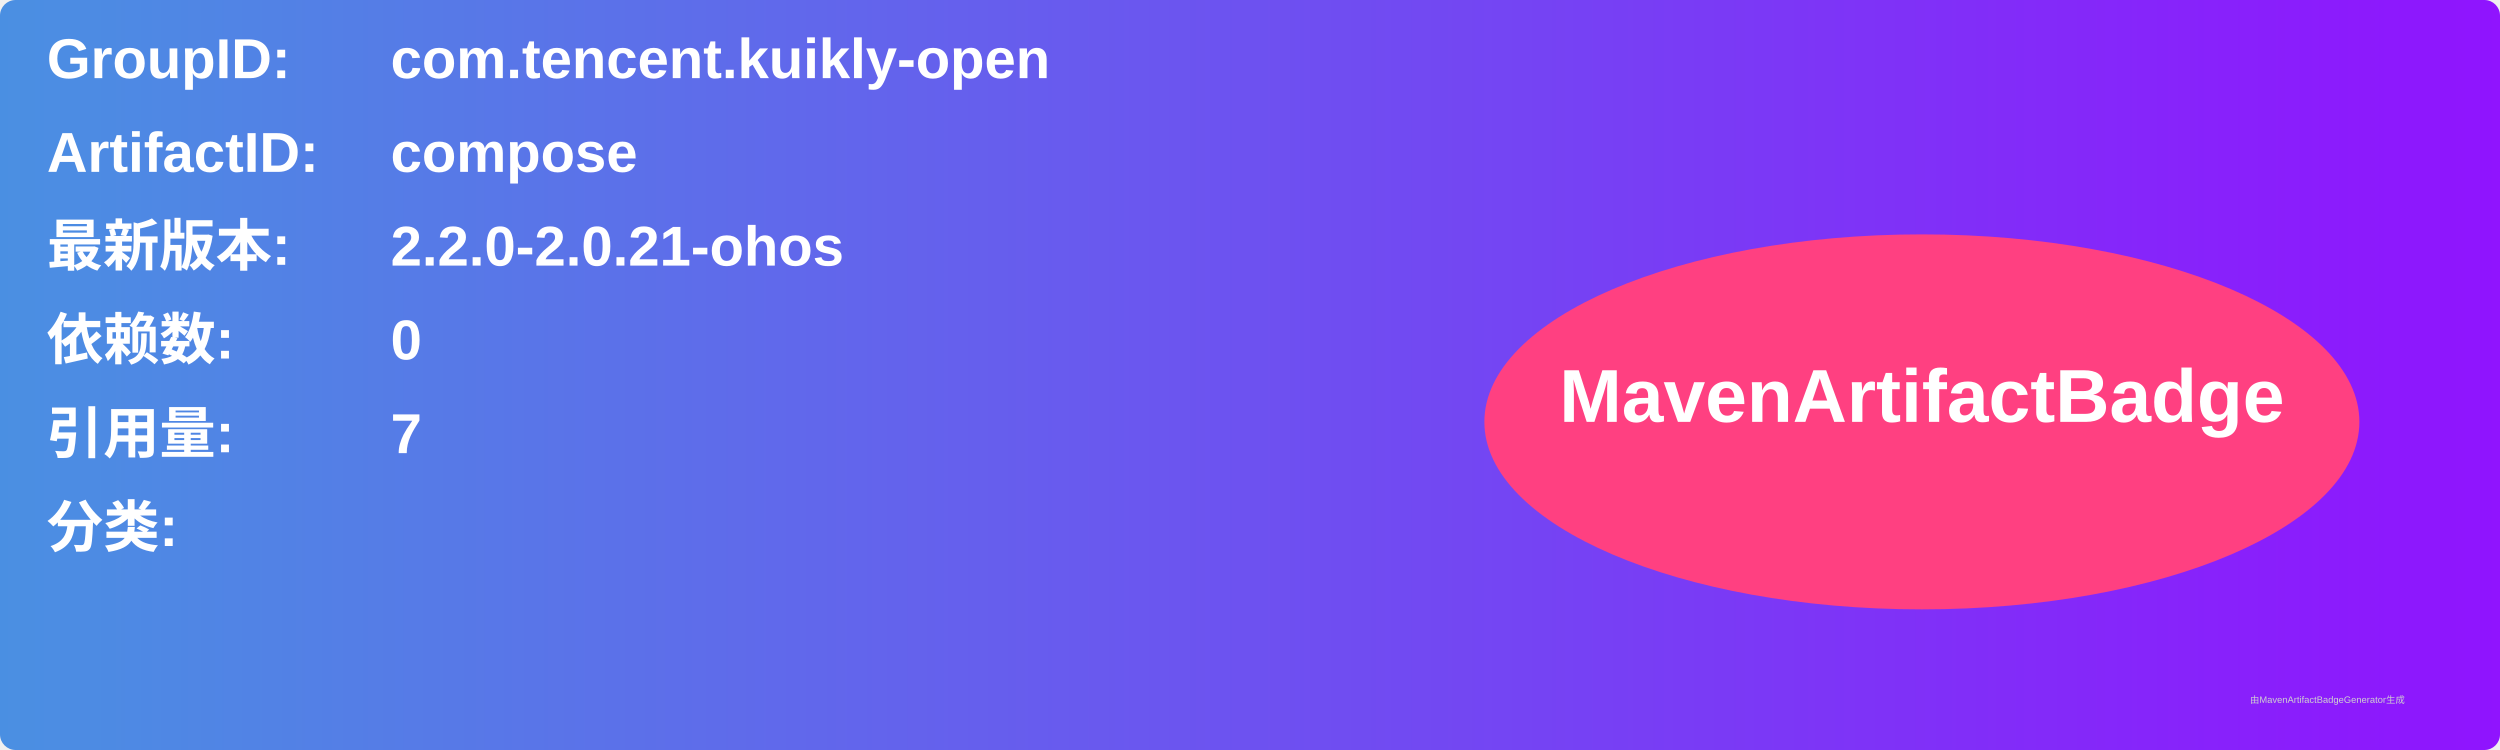
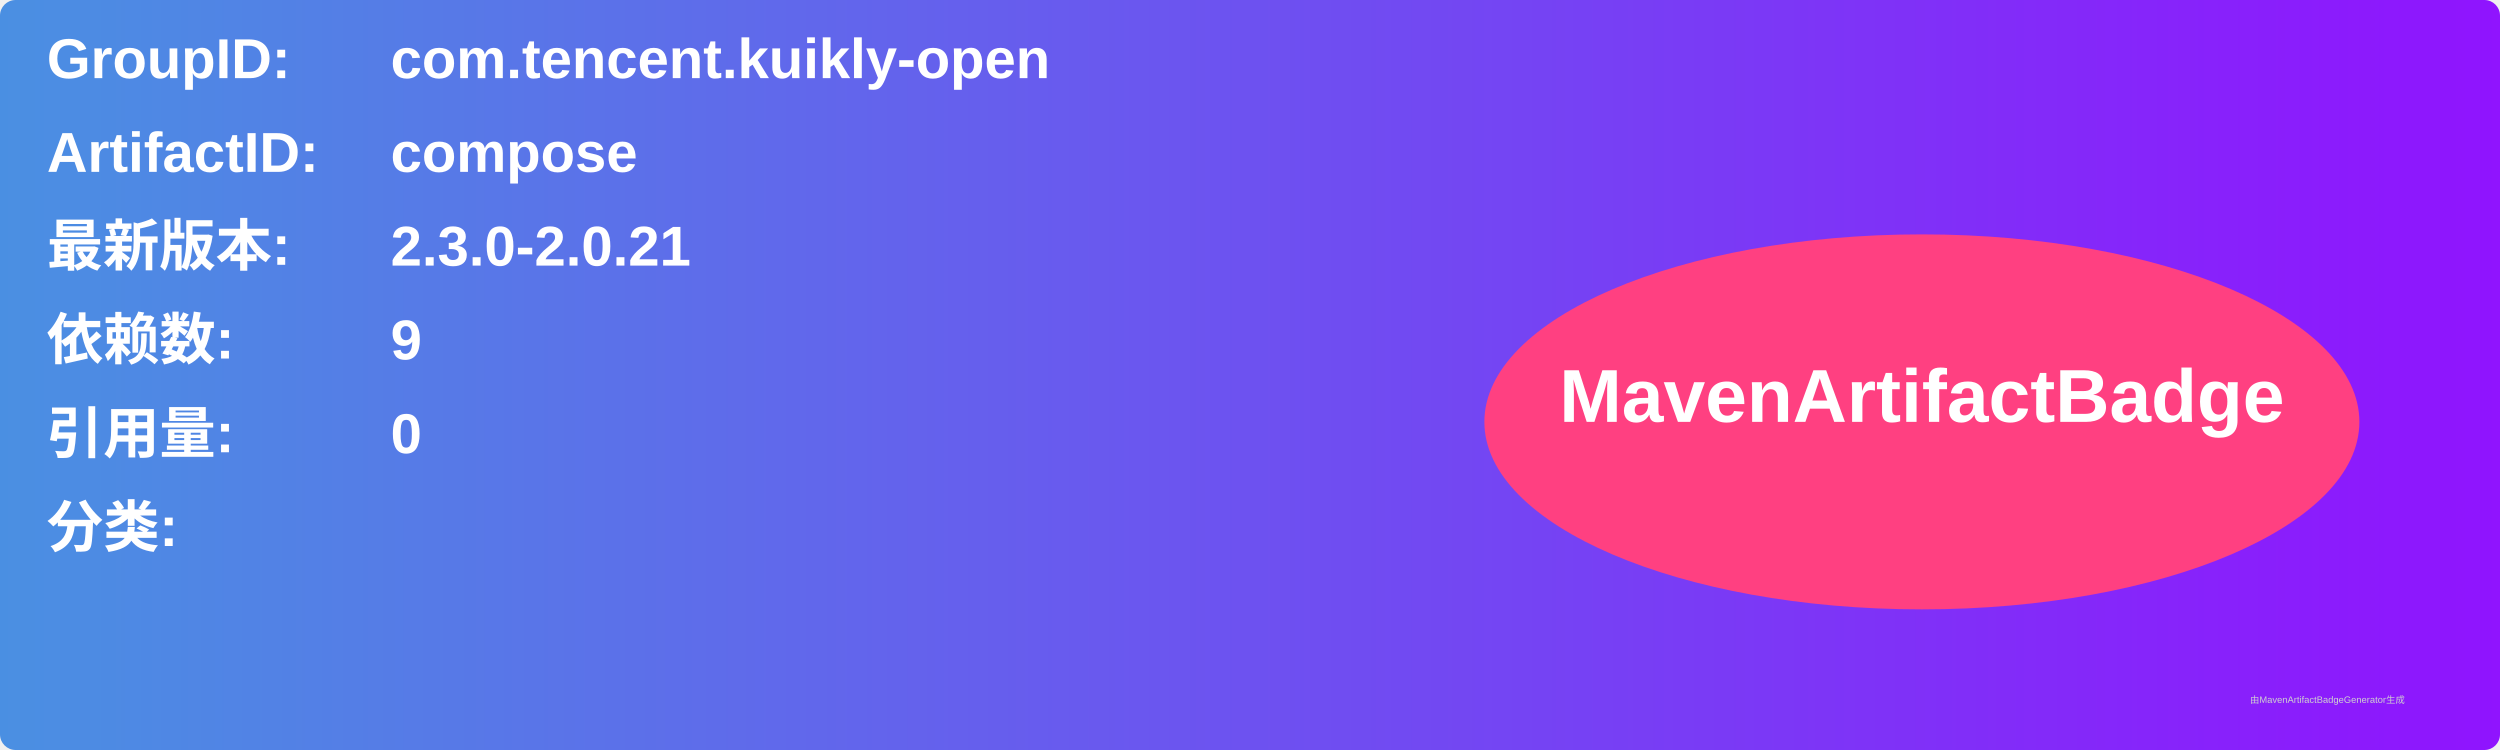
<svg xmlns="http://www.w3.org/2000/svg" width="800" height="240" viewBox="0 0 800 240">
  <linearGradient id="grad" x1="0%" y1="0%" x2="100%" y2="0%">
    <stop offset="0%" stop-color="#4a90e2" />
    <stop offset="100%" stop-color="#9013fe" />
  </linearGradient>
  <rect width="100%" height="100%" rx="5" ry="5" fill="url(#grad)" />
  <g transform="translate(15, 15)">
    <text x="0" y="10" font-family="Arial" font-size="18" fill="white" font-weight="bold" width="260">GroupID:</text>
    <text x="110" y="10" font-family="Arial" font-size="18" fill="white" font-weight="bold" width="460">com.tencent.kuikly-open</text>
    <text x="0" y="40" font-family="Arial" font-size="18" fill="white" font-weight="bold" width="260">ArtifactID:</text>
    <text x="110" y="40" font-family="Arial" font-size="18" fill="white" font-weight="bold" width="460">compose</text>
    <text x="0" y="70" font-family="Arial" font-size="18" fill="white" font-weight="bold">最新版本:</text>
    <text x="110" y="70" font-family="Arial" font-size="18" fill="white" font-weight="bold">
-       <tspan font-weight="bold">2.2.0-2.0.21-ohos</tspan>
+       <tspan font-weight="bold">2.3.0-2.0.21</tspan>
    </text>
    <text x="0" y="100" font-family="Arial" font-size="18" fill="white" font-weight="bold">依赖数: </text>
    <text x="110" y="100" font-family="Arial" font-size="18" fill="white">
-       <tspan font-weight="bold">0</tspan>
+       <tspan font-weight="bold">9</tspan>
    </text>
    <text x="0" y="130" font-family="Arial" font-size="18" fill="white" font-weight="bold">引用量: </text>
    <text x="110" y="130" font-family="Arial" font-size="18" fill="white">
-       <tspan font-weight="bold">7</tspan>
+       <tspan font-weight="bold">0</tspan>
    </text>
    <text x="0" y="160" font-family="Arial" font-size="18" fill="white" font-weight="bold">分类:</text>
    <text x="10" y="190" font-family="Arial" font-size="10" fill="white">
      <tspan font-weight="bold" />
    </text>
    <ellipse cx="600" cy="120" rx="140" ry="60" fill="#ff4081" />
    <text x="600" y="120" text-anchor="middle" font-family="Arial" font-size="24" fill="white" font-weight="bold">MavenArtifactBadge</text>
  </g>
  <text x="720" y="225" font-family="Arial" font-size="3" fill="#d0d0d0">由MavenArtifactBadgeGenerator生成</text>
</svg>
